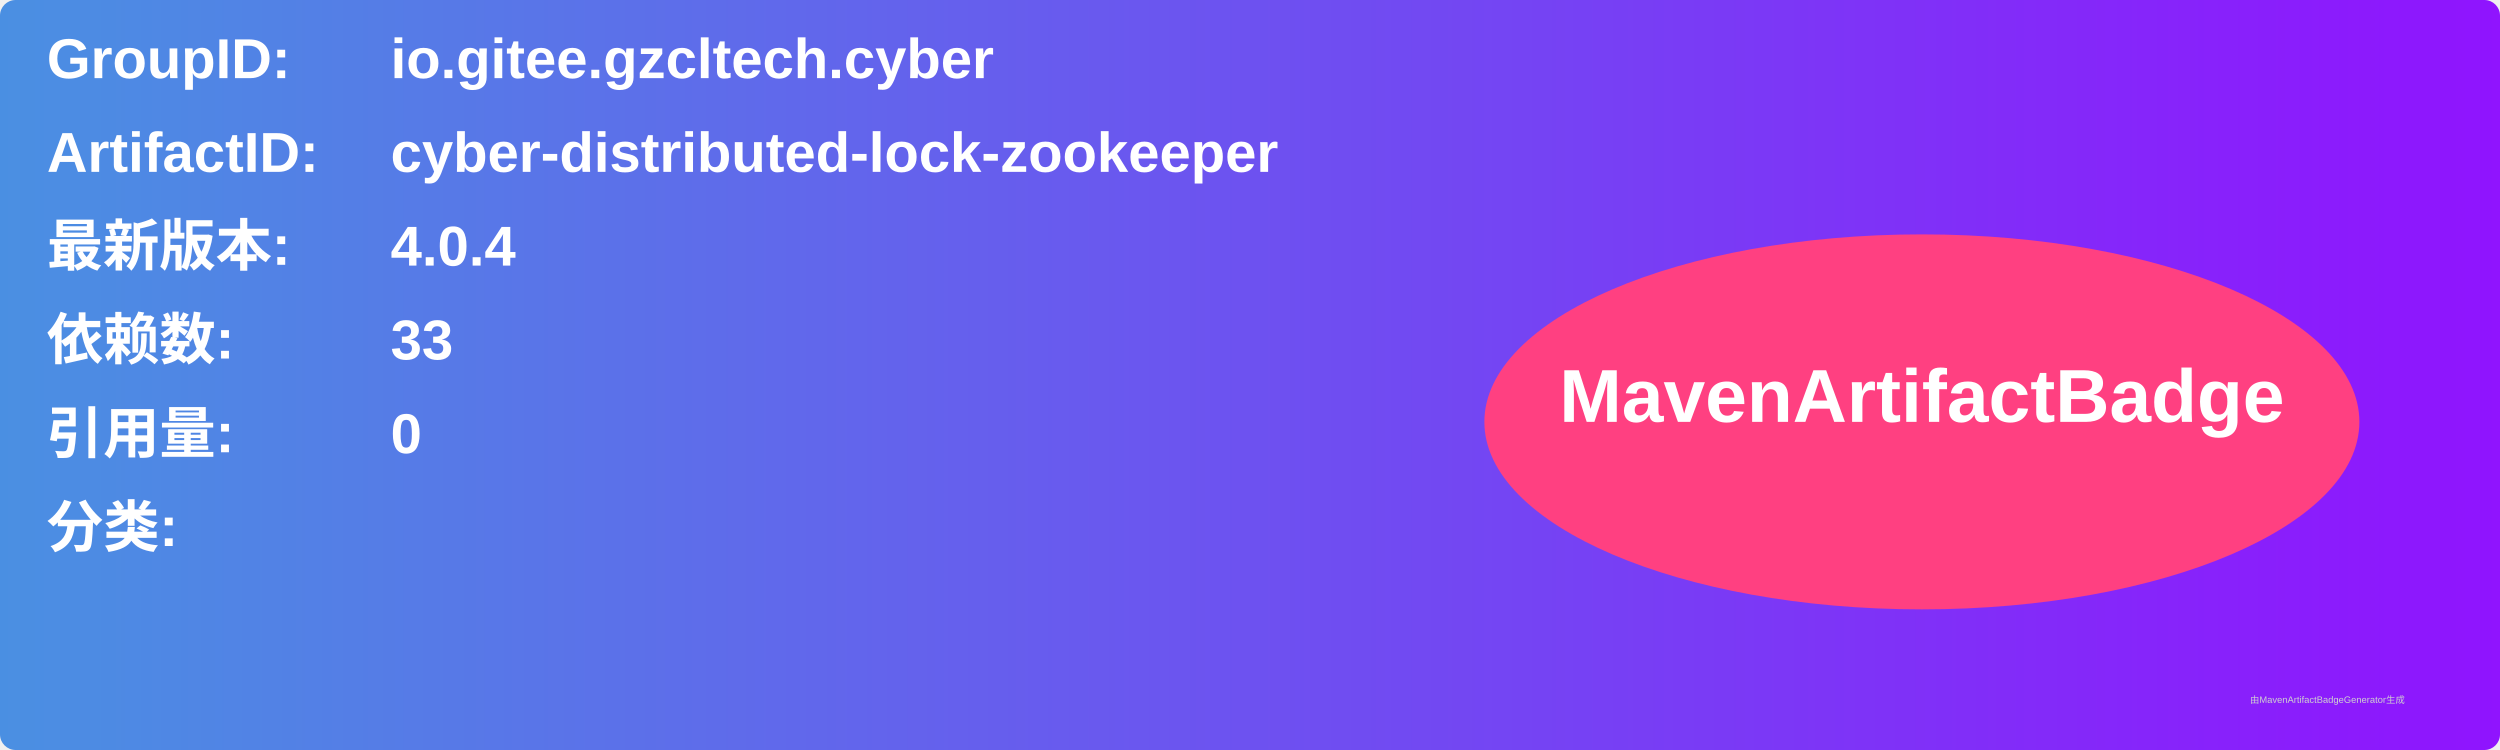
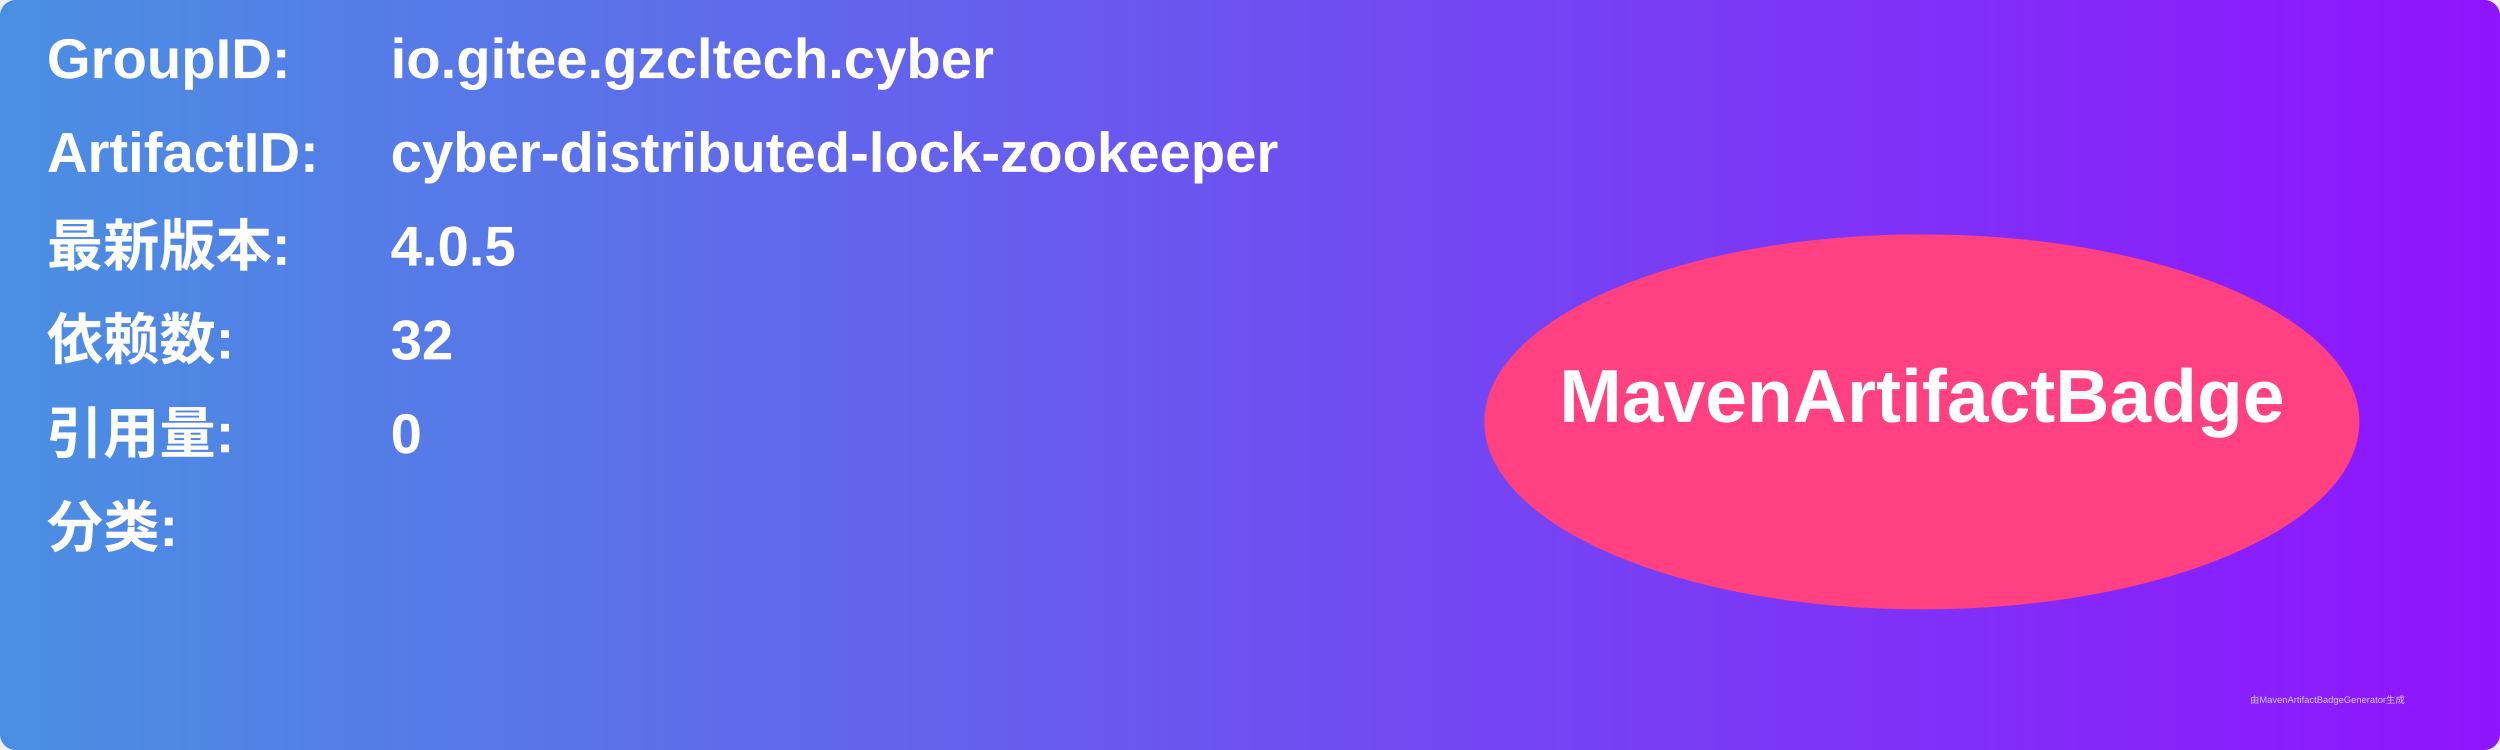
<svg xmlns="http://www.w3.org/2000/svg" width="800" height="240" viewBox="0 0 800 240">
  <linearGradient id="grad" x1="0%" y1="0%" x2="100%" y2="0%">
    <stop offset="0%" stop-color="#4a90e2" />
    <stop offset="100%" stop-color="#9013fe" />
  </linearGradient>
  <rect width="100%" height="100%" rx="5" ry="5" fill="url(#grad)" />
  <g transform="translate(15, 15)">
    <text x="0" y="10" font-family="Arial" font-size="18" fill="white" font-weight="bold" width="260">GroupID:</text>
    <text x="110" y="10" font-family="Arial" font-size="18" fill="white" font-weight="bold" width="460">io.gitee.gzcltech.cyber</text>
    <text x="0" y="40" font-family="Arial" font-size="18" fill="white" font-weight="bold" width="260">ArtifactID:</text>
    <text x="110" y="40" font-family="Arial" font-size="18" fill="white" font-weight="bold" width="460">cyber-distributed-lock-zookeeper</text>
    <text x="0" y="70" font-family="Arial" font-size="18" fill="white" font-weight="bold">最新版本:</text>
    <text x="110" y="70" font-family="Arial" font-size="18" fill="white" font-weight="bold">
-       <tspan font-weight="bold">4.0.4</tspan>
+       <tspan font-weight="bold">4.0.5</tspan>
    </text>
    <text x="0" y="100" font-family="Arial" font-size="18" fill="white" font-weight="bold">依赖数: </text>
    <text x="110" y="100" font-family="Arial" font-size="18" fill="white">
-       <tspan font-weight="bold">33</tspan>
+       <tspan font-weight="bold">32</tspan>
    </text>
    <text x="0" y="130" font-family="Arial" font-size="18" fill="white" font-weight="bold">引用量: </text>
    <text x="110" y="130" font-family="Arial" font-size="18" fill="white">
      <tspan font-weight="bold">0</tspan>
    </text>
    <text x="0" y="160" font-family="Arial" font-size="18" fill="white" font-weight="bold">分类:</text>
    <text x="10" y="190" font-family="Arial" font-size="10" fill="white">
      <tspan font-weight="bold" />
    </text>
    <ellipse cx="600" cy="120" rx="140" ry="60" fill="#ff4081" />
    <text x="600" y="120" text-anchor="middle" font-family="Arial" font-size="24" fill="white" font-weight="bold">MavenArtifactBadge</text>
  </g>
  <text x="720" y="225" font-family="Arial" font-size="3" fill="#d0d0d0">由MavenArtifactBadgeGenerator生成</text>
</svg>
